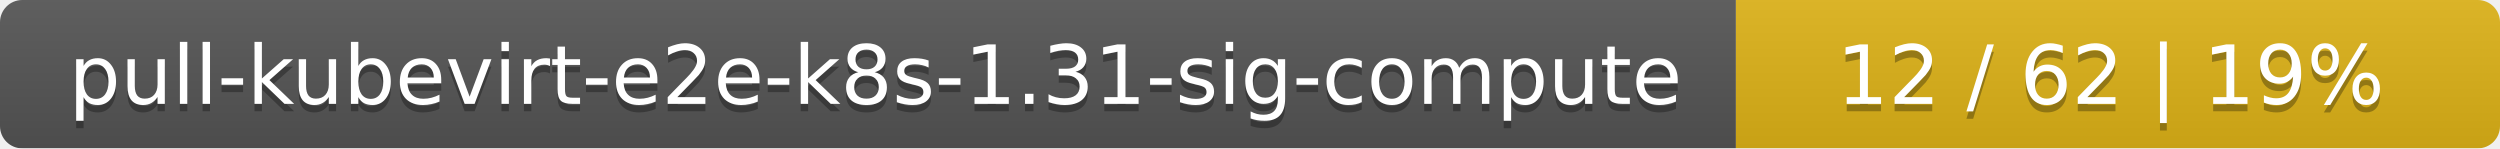
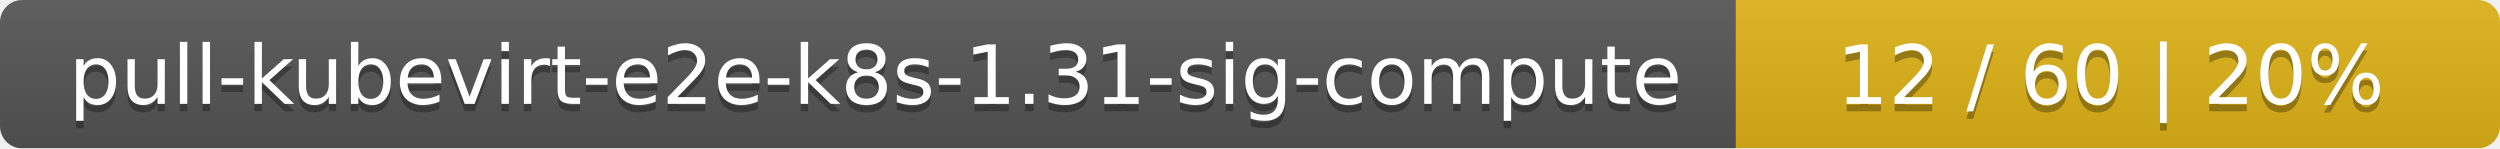
<svg xmlns="http://www.w3.org/2000/svg" width="337" height="20">
  <linearGradient id="smooth" x2="0" y2="100%">
    <stop offset="0" stop-color="#bbb" stop-opacity=".1" />
    <stop offset="1" stop-opacity=".1" />
  </linearGradient>
  <mask id="round">
    <rect width="337" height="20" rx="3" fill="#fff" />
  </mask>
  <g mask="url(#round)">
    <rect width="234" height="20" fill="#555" />
    <rect x="234" width="103" height="20" fill="#dfb317" />
    <rect width="337" height="20" fill="url(#smooth)" />
  </g>
  <g fill="#fff" text-anchor="middle" font-family="DejaVu Sans,Verdana,Geneva,sans-serif" font-size="11">
    <text x="118" y="15" fill="#010101" fill-opacity=".3">pull-kubevirt-e2e-k8s-1.31-sig-compute</text>
    <text x="118" y="14">pull-kubevirt-e2e-k8s-1.31-sig-compute</text>
-     <text x="284.5" y="15" fill="#010101" fill-opacity=".3">12 / 62    |    19%</text>
-     <text x="284.5" y="14">12 / 62    |    19%</text>
+     <text x="284.5" y="15" fill="#010101" fill-opacity=".3">12 / 60    |    20%</text>
+     <text x="284.5" y="14">12 / 60    |    20%</text>
  </g>
</svg>
